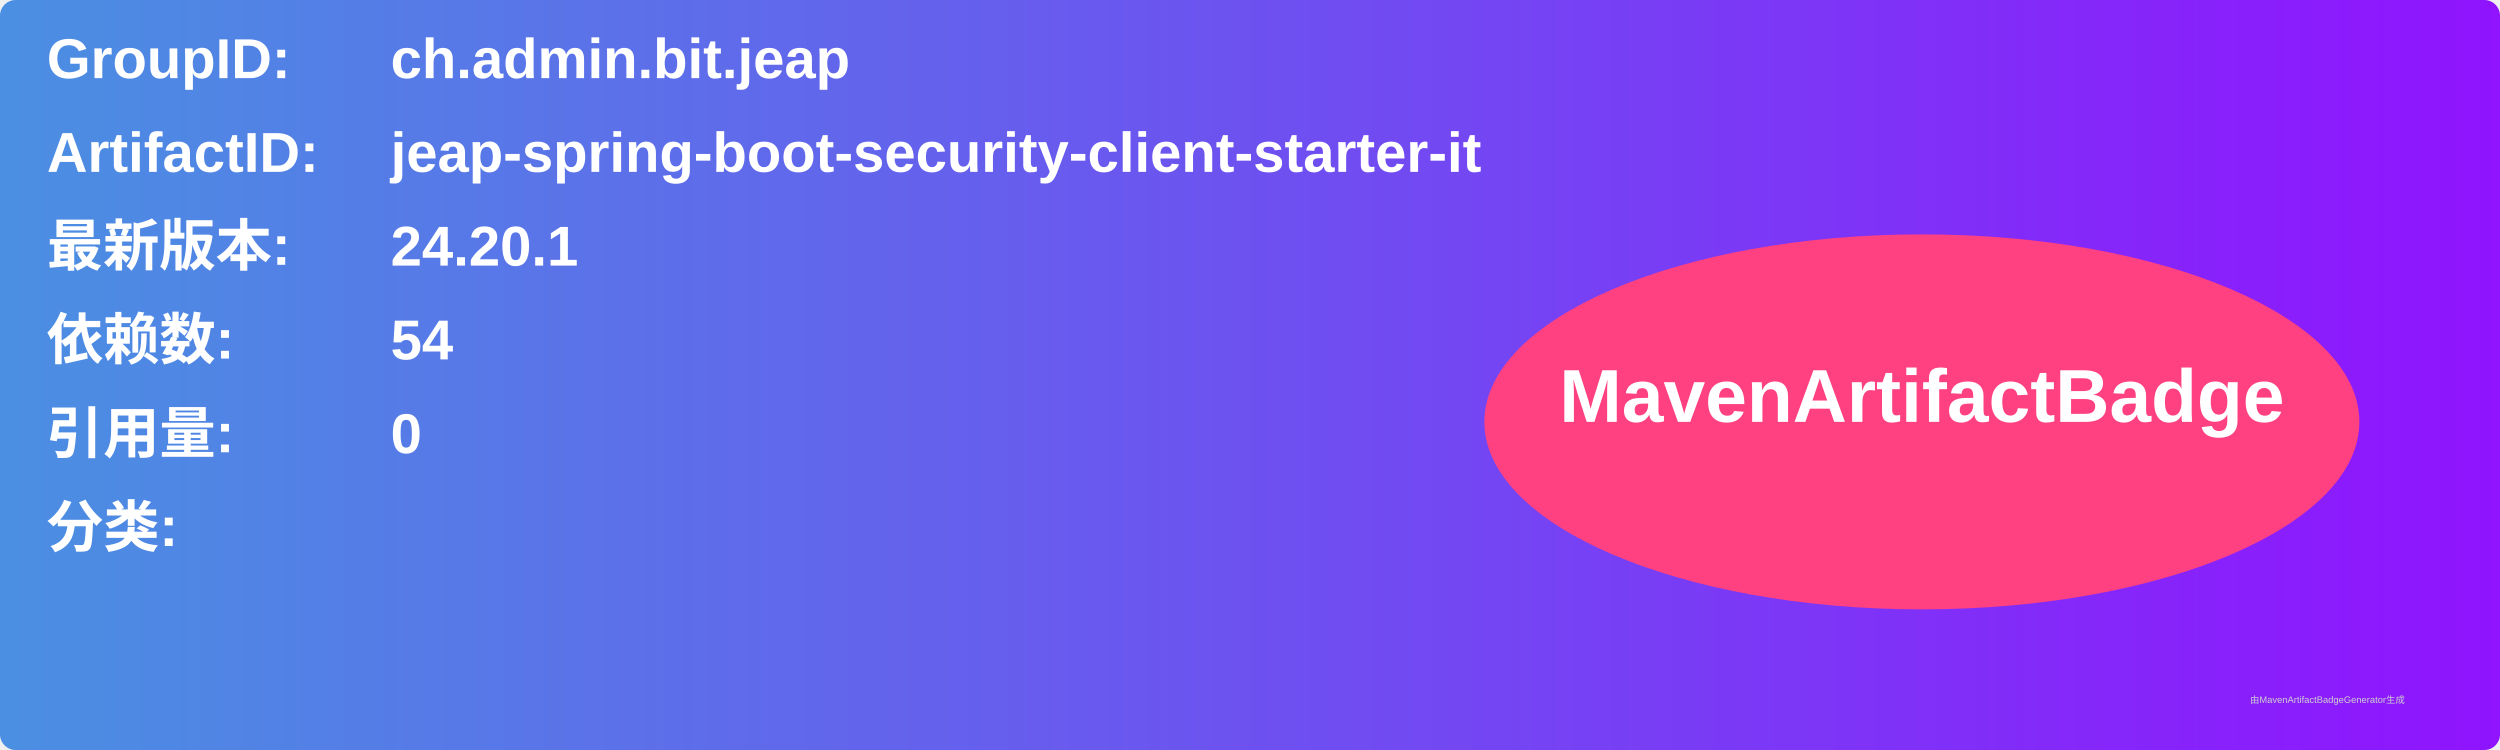
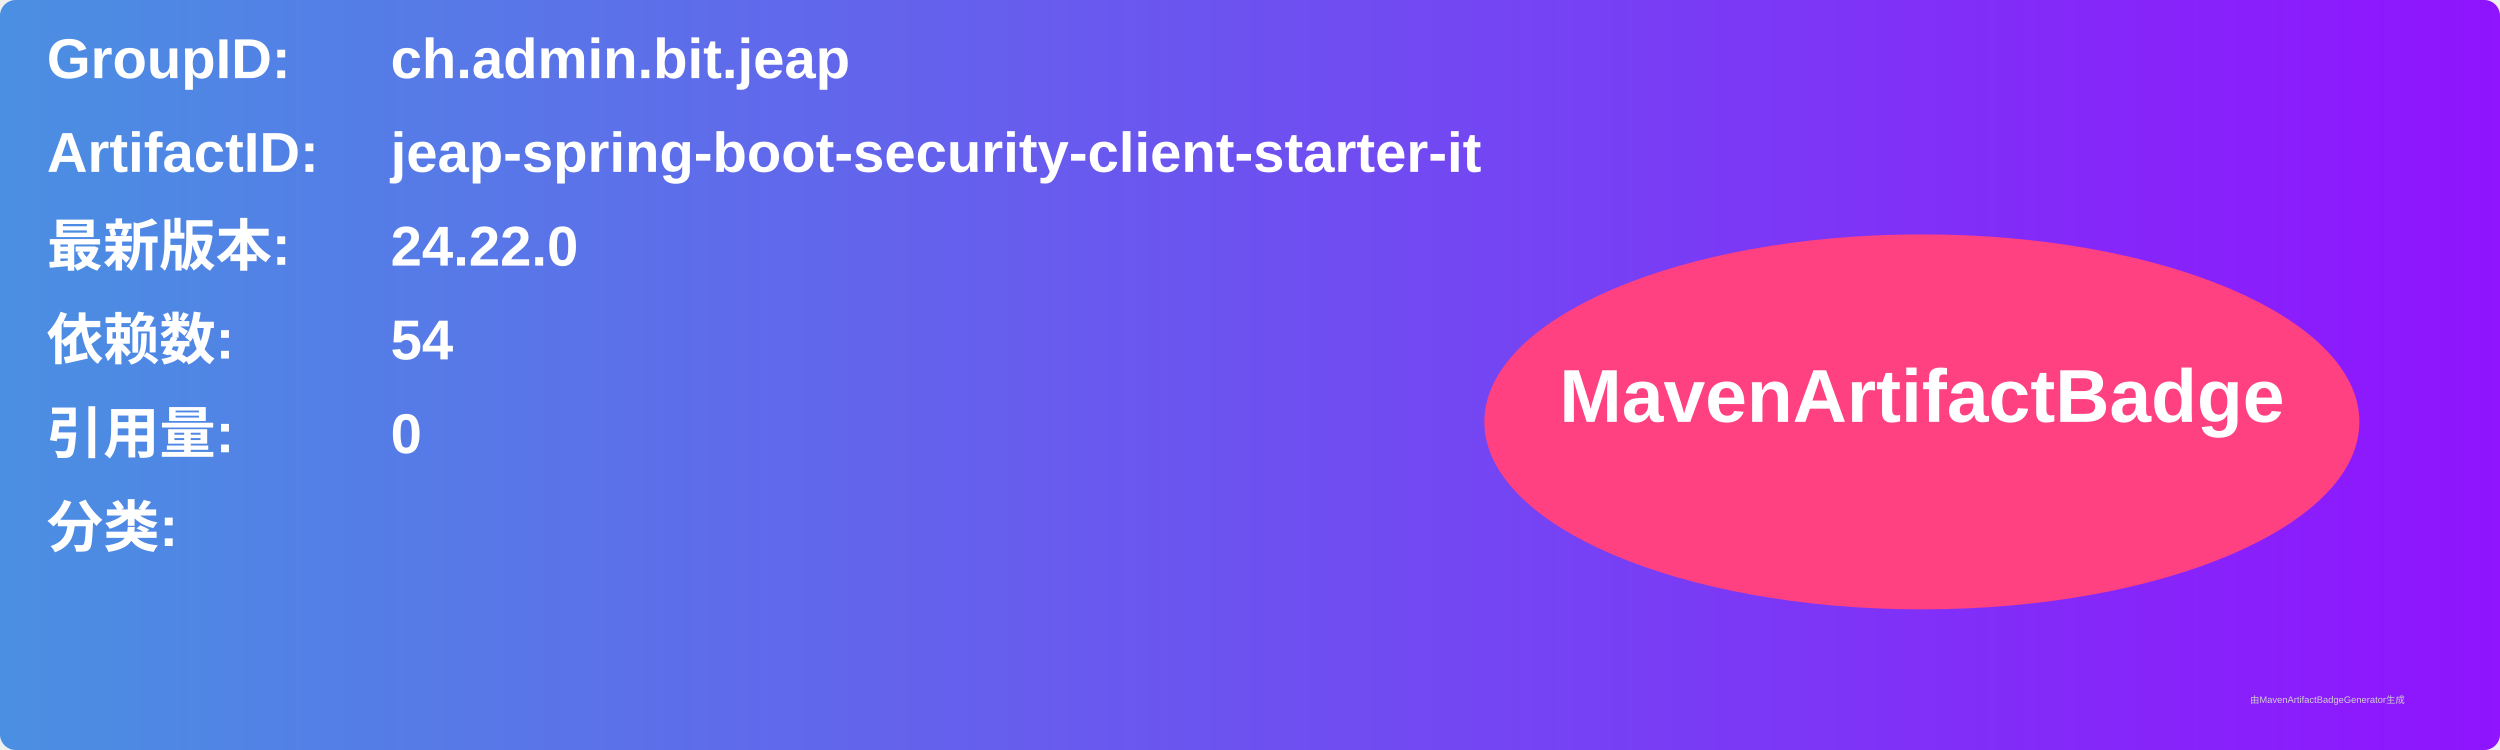
<svg xmlns="http://www.w3.org/2000/svg" width="800" height="240" viewBox="0 0 800 240">
  <linearGradient id="grad" x1="0%" y1="0%" x2="100%" y2="0%">
    <stop offset="0%" stop-color="#4a90e2" />
    <stop offset="100%" stop-color="#9013fe" />
  </linearGradient>
  <rect width="100%" height="100%" rx="5" ry="5" fill="url(#grad)" />
  <g transform="translate(15, 15)">
    <text x="0" y="10" font-family="Arial" font-size="18" fill="white" font-weight="bold" width="260">GroupID:</text>
    <text x="110" y="10" font-family="Arial" font-size="18" fill="white" font-weight="bold" width="460">ch.admin.bit.jeap</text>
    <text x="0" y="40" font-family="Arial" font-size="18" fill="white" font-weight="bold" width="260">ArtifactID:</text>
    <text x="110" y="40" font-family="Arial" font-size="18" fill="white" font-weight="bold" width="460">jeap-spring-boot-security-client-starter-it</text>
    <text x="0" y="70" font-family="Arial" font-size="18" fill="white" font-weight="bold">最新版本:</text>
    <text x="110" y="70" font-family="Arial" font-size="18" fill="white" font-weight="bold">
-       <tspan font-weight="bold">24.20.1</tspan>
+       <tspan font-weight="bold">24.22.0</tspan>
    </text>
    <text x="0" y="100" font-family="Arial" font-size="18" fill="white" font-weight="bold">依赖数: </text>
    <text x="110" y="100" font-family="Arial" font-size="18" fill="white">
      <tspan font-weight="bold">54</tspan>
    </text>
    <text x="0" y="130" font-family="Arial" font-size="18" fill="white" font-weight="bold">引用量: </text>
    <text x="110" y="130" font-family="Arial" font-size="18" fill="white">
      <tspan font-weight="bold">0</tspan>
    </text>
    <text x="0" y="160" font-family="Arial" font-size="18" fill="white" font-weight="bold">分类:</text>
    <text x="10" y="190" font-family="Arial" font-size="10" fill="white">
      <tspan font-weight="bold" />
    </text>
    <ellipse cx="600" cy="120" rx="140" ry="60" fill="#ff4081" />
    <text x="600" y="120" text-anchor="middle" font-family="Arial" font-size="24" fill="white" font-weight="bold">MavenArtifactBadge</text>
  </g>
  <text x="720" y="225" font-family="Arial" font-size="3" fill="#d0d0d0">由MavenArtifactBadgeGenerator生成</text>
</svg>
